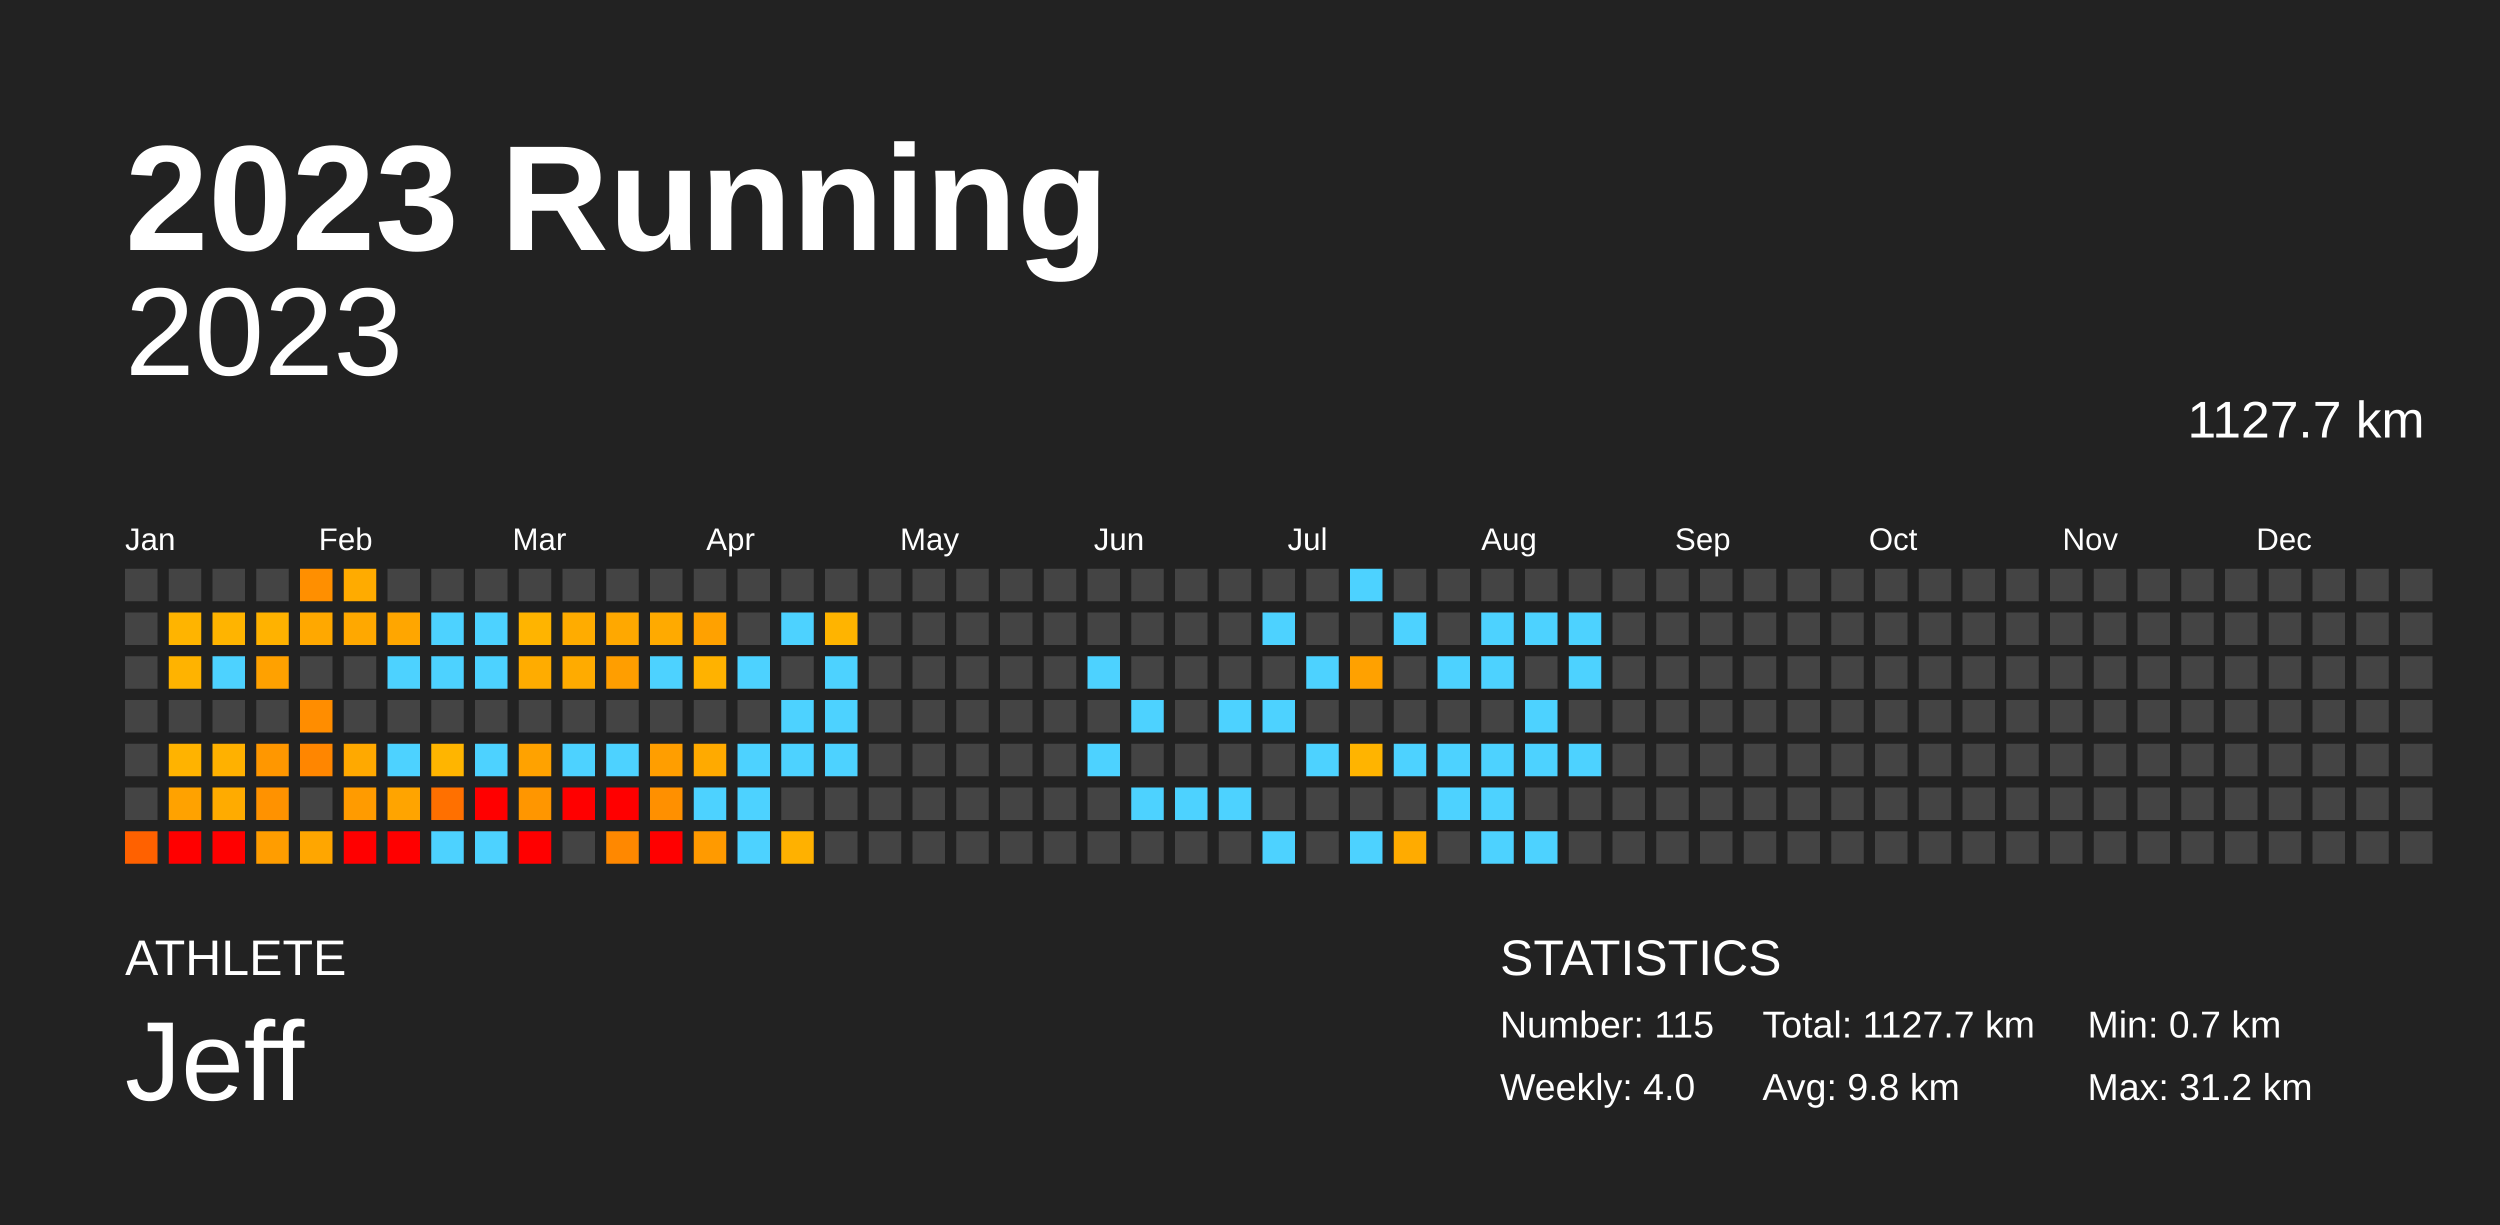
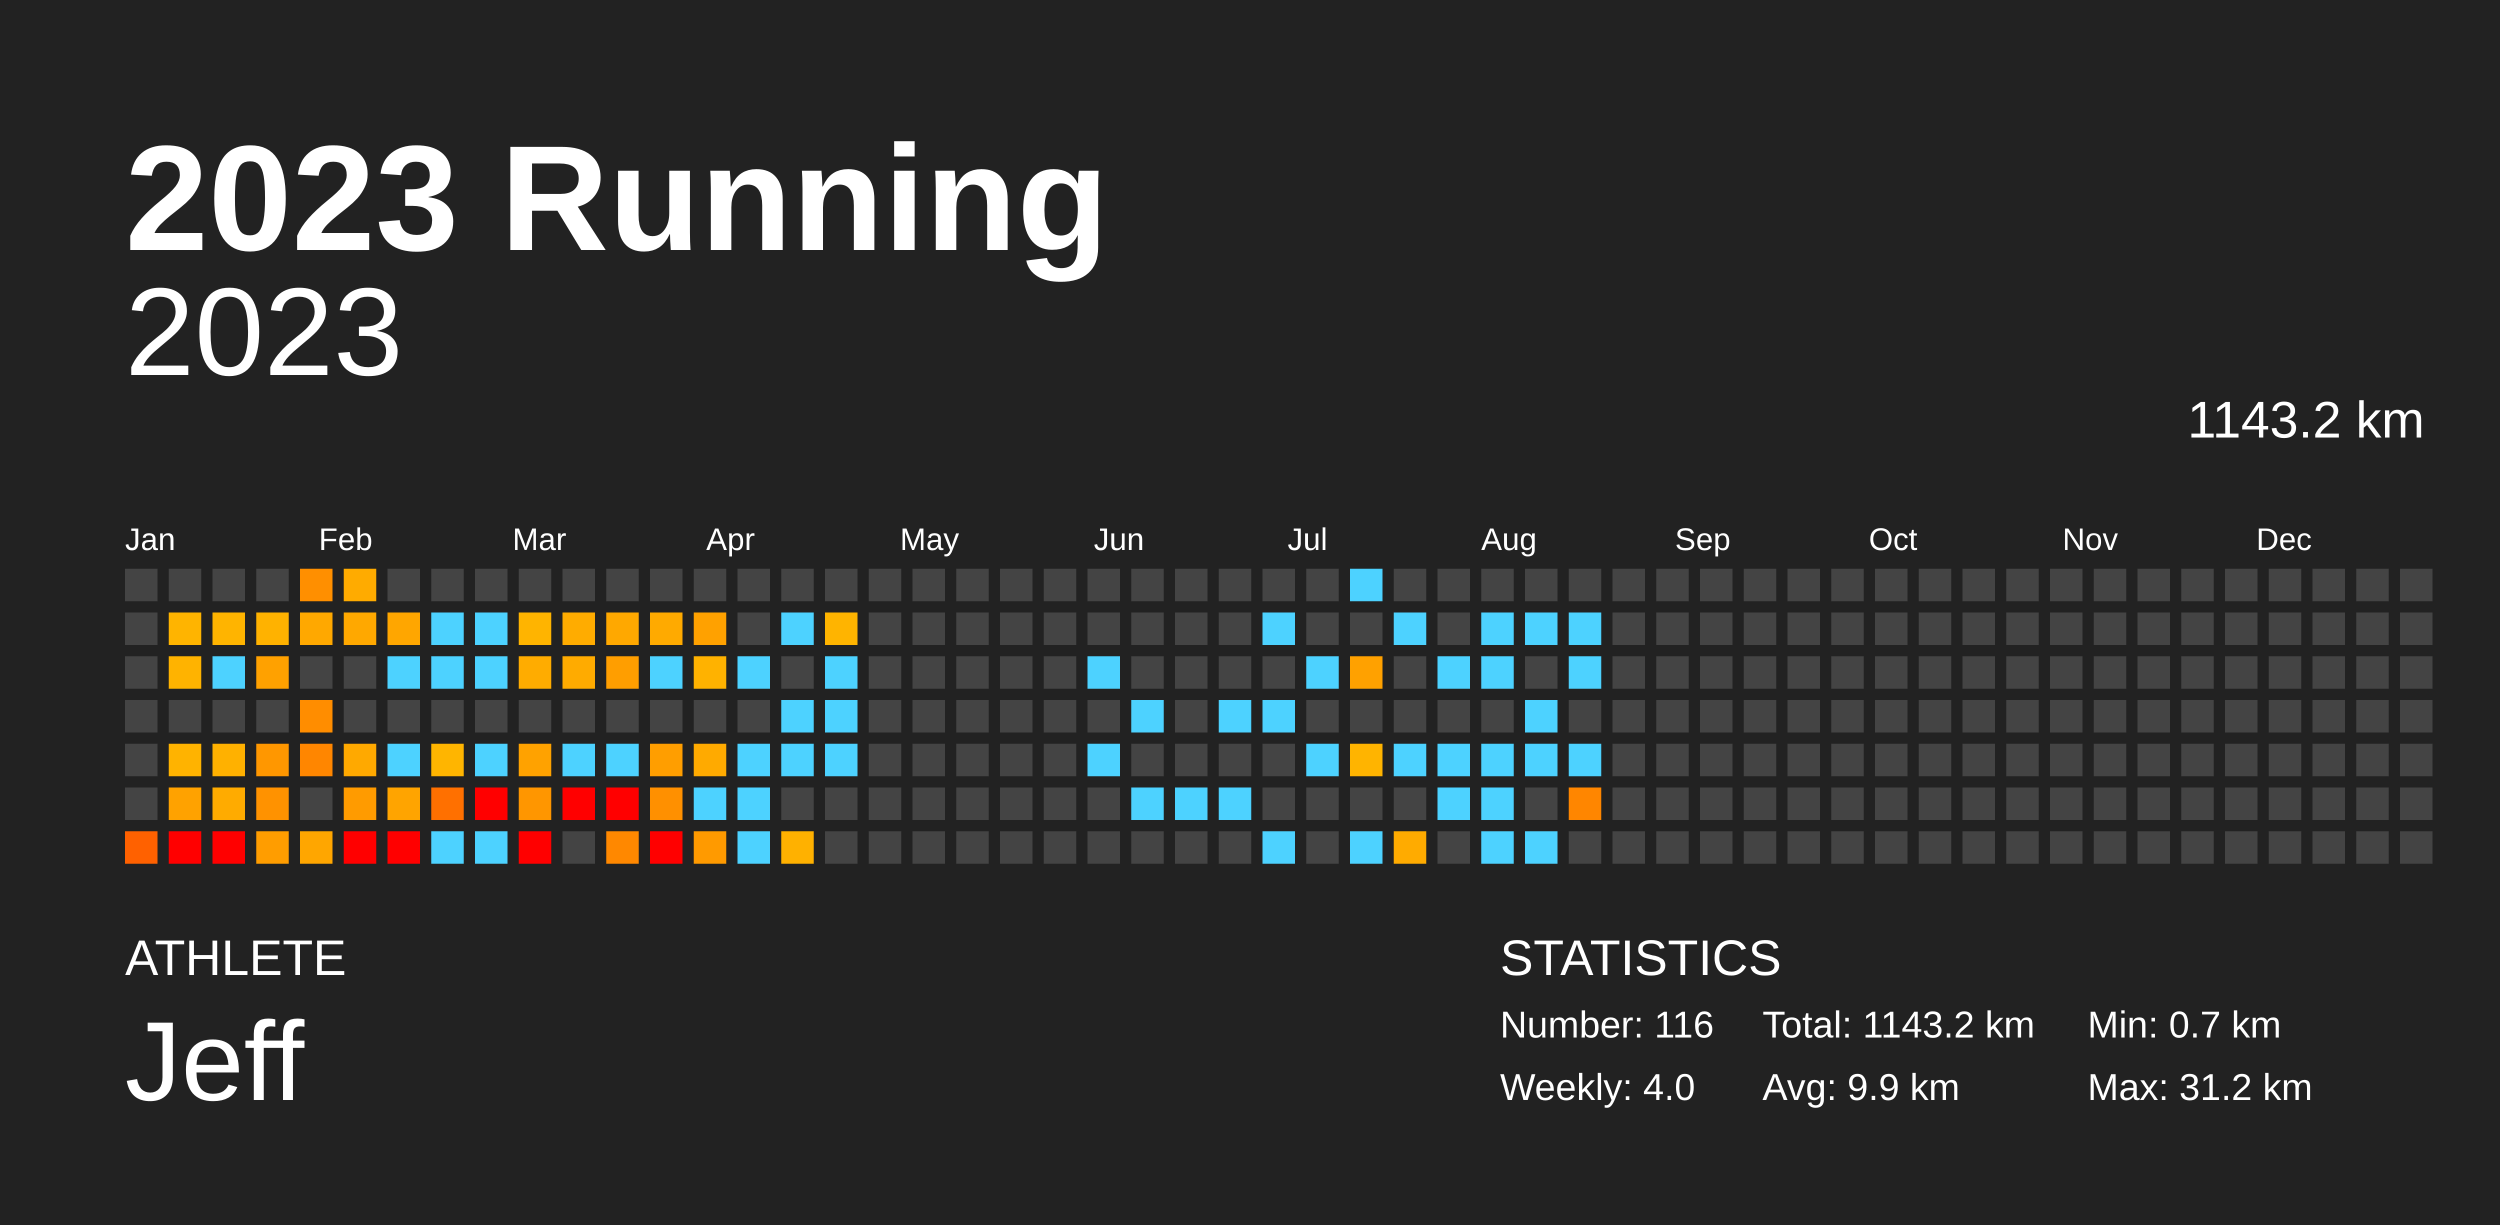
<svg xmlns="http://www.w3.org/2000/svg" baseProfile="full" height="98mm" version="1.1" viewBox="0,0,200,98" width="200mm">
  <defs />
  <rect fill="#222222" height="98" width="200" x="0" y="0" />
  <text fill="#FFFFFF" style="font-size:12px; font-family:Arial; font-weight:bold;" x="10" y="20">2023 Running</text>
  <text fill="#FFFFFF" style="font-size:4px; font-family:Arial" x="10" y="78">ATHLETE</text>
  <text fill="#FFFFFF" style="font-size:9px; font-family:Arial" x="10" y="88">Jeff</text>
  <text fill="#FFFFFF" style="font-size:4px; font-family:Arial" x="120" y="78">STATISTICS</text>
-   <text fill="#FFFFFF" style="font-size:3px; font-family:Arial" x="120" y="83">Number: 115</text>
+   <text fill="#FFFFFF" style="font-size:3px; font-family:Arial" x="120" y="83">Number: 116</text>
  <text fill="#FFFFFF" style="font-size:3px; font-family:Arial" x="120" y="88">Weekly: 4.0</text>
-   <text fill="#FFFFFF" style="font-size:3px; font-family:Arial" x="141" y="83">Total: 1127.7 km</text>
-   <text fill="#FFFFFF" style="font-size:3px; font-family:Arial" x="141" y="88">Avg: 9.8 km</text>
+   <text fill="#FFFFFF" style="font-size:3px; font-family:Arial" x="141" y="83">Total: 1143.2 km</text>
+   <text fill="#FFFFFF" style="font-size:3px; font-family:Arial" x="141" y="88">Avg: 9.9 km</text>
  <text fill="#FFFFFF" style="font-size:3px; font-family:Arial" x="167" y="83">Min: 0.7 km</text>
  <text fill="#FFFFFF" style="font-size:3px; font-family:Arial" x="167" y="88">Max: 31.2 km</text>
  <text alignment-baseline="hanging" fill="#FFFFFF" style="font-size:10.0px; font-family:Arial;" x="10" y="30">2023</text>
-   <text alignment-baseline="hanging" fill="#FFFFFF" style="font-size:4.125px; font-family:Arial;" x="175" y="35">1127.7 km</text>
+   <text alignment-baseline="hanging" fill="#FFFFFF" style="font-size:4.125px; font-family:Arial;" x="175" y="35">1143.2 km</text>
  <text fill="#FFFFFF" style="font-size:2.5px; font-family:Arial" x="10.0" y="44">Jan</text>
  <text fill="#FFFFFF" style="font-size:2.5px; font-family:Arial" x="25.5" y="44">Feb</text>
  <text fill="#FFFFFF" style="font-size:2.5px; font-family:Arial" x="41.0" y="44">Mar</text>
  <text fill="#FFFFFF" style="font-size:2.5px; font-family:Arial" x="56.5" y="44">Apr</text>
  <text fill="#FFFFFF" style="font-size:2.5px; font-family:Arial" x="72.0" y="44">May</text>
  <text fill="#FFFFFF" style="font-size:2.5px; font-family:Arial" x="87.5" y="44">Jun</text>
  <text fill="#FFFFFF" style="font-size:2.5px; font-family:Arial" x="103.0" y="44">Jul</text>
  <text fill="#FFFFFF" style="font-size:2.5px; font-family:Arial" x="118.5" y="44">Aug</text>
  <text fill="#FFFFFF" style="font-size:2.5px; font-family:Arial" x="134.0" y="44">Sep</text>
  <text fill="#FFFFFF" style="font-size:2.5px; font-family:Arial" x="149.5" y="44">Oct</text>
  <text fill="#FFFFFF" style="font-size:2.5px; font-family:Arial" x="165.0" y="44">Nov</text>
  <text fill="#FFFFFF" style="font-size:2.5px; font-family:Arial" x="180.5" y="44">Dec</text>
  <rect fill="#444444" height="2.6" width="2.6" x="10.0" y="45.5" />
  <rect fill="#444444" height="2.6" width="2.6" x="10.0" y="49.0" />
  <rect fill="#444444" height="2.6" width="2.6" x="10.0" y="52.5" />
  <rect fill="#444444" height="2.6" width="2.6" x="10.0" y="56.0" />
  <rect fill="#444444" height="2.6" width="2.6" x="10.0" y="59.5" />
  <rect fill="#444444" height="2.6" width="2.6" x="10.0" y="63.0" />
  <rect fill="#ff6100" height="2.6" width="2.6" x="10.0" y="66.5" />
  <rect fill="#444444" height="2.6" width="2.6" x="13.5" y="45.5" />
  <rect fill="#ffb400" height="2.6" width="2.6" x="13.5" y="49.0" />
  <rect fill="#ffb300" height="2.6" width="2.6" x="13.5" y="52.5" />
  <rect fill="#444444" height="2.6" width="2.6" x="13.5" y="56.0" />
  <rect fill="#ffb300" height="2.6" width="2.6" x="13.5" y="59.5" />
  <rect fill="#ffa200" height="2.6" width="2.6" x="13.5" y="63.0" />
  <rect fill="red" height="2.6" width="2.6" x="13.5" y="66.5" />
  <rect fill="#444444" height="2.6" width="2.6" x="17.0" y="45.5" />
  <rect fill="#ffb400" height="2.6" width="2.6" x="17.0" y="49.0" />
  <rect fill="#4dd2ff" height="2.6" width="2.6" x="17.0" y="52.5" />
  <rect fill="#444444" height="2.6" width="2.6" x="17.0" y="56.0" />
  <rect fill="#ffb100" height="2.6" width="2.6" x="17.0" y="59.5" />
  <rect fill="#ffab00" height="2.6" width="2.6" x="17.0" y="63.0" />
  <rect fill="red" height="2.6" width="2.6" x="17.0" y="66.5" />
  <rect fill="#444444" height="2.6" width="2.6" x="20.5" y="45.5" />
  <rect fill="#ffb200" height="2.6" width="2.6" x="20.5" y="49.0" />
  <rect fill="#ffa100" height="2.6" width="2.6" x="20.5" y="52.5" />
  <rect fill="#444444" height="2.6" width="2.6" x="20.5" y="56.0" />
  <rect fill="#ff9700" height="2.6" width="2.6" x="20.5" y="59.5" />
  <rect fill="#ff9200" height="2.6" width="2.6" x="20.5" y="63.0" />
  <rect fill="#ff9d00" height="2.6" width="2.6" x="20.5" y="66.5" />
  <rect fill="#ff8f00" height="2.6" width="2.6" x="24.0" y="45.5" />
  <rect fill="#ffa800" height="2.6" width="2.6" x="24.0" y="49.0" />
  <rect fill="#444444" height="2.6" width="2.6" x="24.0" y="52.5" />
  <rect fill="#ff8d00" height="2.6" width="2.6" x="24.0" y="56.0" />
  <rect fill="#ff8600" height="2.6" width="2.6" x="24.0" y="59.5" />
  <rect fill="#444444" height="2.6" width="2.6" x="24.0" y="63.0" />
  <rect fill="#ffa600" height="2.6" width="2.6" x="24.0" y="66.5" />
  <rect fill="#ffab00" height="2.6" width="2.6" x="27.5" y="45.5" />
  <rect fill="#ffa800" height="2.6" width="2.6" x="27.5" y="49.0" />
  <rect fill="#444444" height="2.6" width="2.6" x="27.5" y="52.5" />
  <rect fill="#444444" height="2.6" width="2.6" x="27.5" y="56.0" />
  <rect fill="#ffa900" height="2.6" width="2.6" x="27.5" y="59.5" />
  <rect fill="#ff9b00" height="2.6" width="2.6" x="27.5" y="63.0" />
  <rect fill="red" height="2.6" width="2.6" x="27.5" y="66.5" />
  <rect fill="#444444" height="2.6" width="2.6" x="31.0" y="45.5" />
  <rect fill="#ffa600" height="2.6" width="2.6" x="31.0" y="49.0" />
  <rect fill="#4dd2ff" height="2.6" width="2.6" x="31.0" y="52.5" />
  <rect fill="#444444" height="2.6" width="2.6" x="31.0" y="56.0" />
  <rect fill="#4dd2ff" height="2.6" width="2.6" x="31.0" y="59.5" />
  <rect fill="#ffa400" height="2.6" width="2.6" x="31.0" y="63.0" />
  <rect fill="red" height="2.6" width="2.6" x="31.0" y="66.5" />
  <rect fill="#444444" height="2.6" width="2.6" x="34.5" y="45.5" />
  <rect fill="#4dd2ff" height="2.6" width="2.6" x="34.5" y="49.0" />
  <rect fill="#4dd2ff" height="2.6" width="2.6" x="34.5" y="52.5" />
  <rect fill="#444444" height="2.6" width="2.6" x="34.5" y="56.0" />
  <rect fill="#ffb500" height="2.6" width="2.6" x="34.5" y="59.5" />
  <rect fill="#ff7000" height="2.6" width="2.6" x="34.5" y="63.0" />
  <rect fill="#4dd2ff" height="2.6" width="2.6" x="34.5" y="66.5" />
  <rect fill="#444444" height="2.6" width="2.6" x="38.0" y="45.5" />
  <rect fill="#4dd2ff" height="2.6" width="2.6" x="38.0" y="49.0" />
  <rect fill="#4dd2ff" height="2.6" width="2.6" x="38.0" y="52.5" />
  <rect fill="#444444" height="2.6" width="2.6" x="38.0" y="56.0" />
  <rect fill="#4dd2ff" height="2.6" width="2.6" x="38.0" y="59.5" />
  <rect fill="red" height="2.6" width="2.6" x="38.0" y="63.0" />
  <rect fill="#4dd2ff" height="2.6" width="2.6" x="38.0" y="66.5" />
  <rect fill="#444444" height="2.6" width="2.6" x="41.5" y="45.5" />
  <rect fill="#ffb400" height="2.6" width="2.6" x="41.5" y="49.0" />
  <rect fill="#ffac00" height="2.6" width="2.6" x="41.5" y="52.5" />
  <rect fill="#444444" height="2.6" width="2.6" x="41.5" y="56.0" />
  <rect fill="#ffa200" height="2.6" width="2.6" x="41.5" y="59.5" />
  <rect fill="#ff9600" height="2.6" width="2.6" x="41.5" y="63.0" />
  <rect fill="red" height="2.6" width="2.6" x="41.5" y="66.5" />
  <rect fill="#444444" height="2.6" width="2.6" x="45.0" y="45.5" />
  <rect fill="#ffac00" height="2.6" width="2.6" x="45.0" y="49.0" />
  <rect fill="#ffab00" height="2.6" width="2.6" x="45.0" y="52.5" />
  <rect fill="#444444" height="2.6" width="2.6" x="45.0" y="56.0" />
  <rect fill="#4dd2ff" height="2.6" width="2.6" x="45.0" y="59.5" />
  <rect fill="red" height="2.6" width="2.6" x="45.0" y="63.0" />
  <rect fill="#444444" height="2.6" width="2.6" x="45.0" y="66.5" />
  <rect fill="#444444" height="2.6" width="2.6" x="48.5" y="45.5" />
  <rect fill="#ffa800" height="2.6" width="2.6" x="48.5" y="49.0" />
  <rect fill="#ff9e00" height="2.6" width="2.6" x="48.5" y="52.5" />
  <rect fill="#444444" height="2.6" width="2.6" x="48.5" y="56.0" />
  <rect fill="#4dd2ff" height="2.6" width="2.6" x="48.5" y="59.5" />
  <rect fill="red" height="2.6" width="2.6" x="48.5" y="63.0" />
  <rect fill="#ff8800" height="2.6" width="2.6" x="48.5" y="66.5" />
  <rect fill="#444444" height="2.6" width="2.6" x="52.0" y="45.5" />
  <rect fill="#ffaa00" height="2.6" width="2.6" x="52.0" y="49.0" />
  <rect fill="#4dd2ff" height="2.6" width="2.6" x="52.0" y="52.5" />
  <rect fill="#444444" height="2.6" width="2.6" x="52.0" y="56.0" />
  <rect fill="#ff9e00" height="2.6" width="2.6" x="52.0" y="59.5" />
  <rect fill="#ff9000" height="2.6" width="2.6" x="52.0" y="63.0" />
  <rect fill="red" height="2.6" width="2.6" x="52.0" y="66.5" />
  <rect fill="#444444" height="2.6" width="2.6" x="55.5" y="45.5" />
  <rect fill="#ffa100" height="2.6" width="2.6" x="55.5" y="49.0" />
  <rect fill="#ffb200" height="2.6" width="2.6" x="55.5" y="52.5" />
  <rect fill="#444444" height="2.6" width="2.6" x="55.5" y="56.0" />
  <rect fill="#ffaa00" height="2.6" width="2.6" x="55.5" y="59.5" />
  <rect fill="#4dd2ff" height="2.6" width="2.6" x="55.5" y="63.0" />
  <rect fill="#ff9a00" height="2.6" width="2.6" x="55.5" y="66.5" />
  <rect fill="#444444" height="2.6" width="2.6" x="59.0" y="45.5" />
  <rect fill="#444444" height="2.6" width="2.6" x="59.0" y="49.0" />
  <rect fill="#4dd2ff" height="2.6" width="2.6" x="59.0" y="52.5" />
  <rect fill="#444444" height="2.6" width="2.6" x="59.0" y="56.0" />
  <rect fill="#4dd2ff" height="2.6" width="2.6" x="59.0" y="59.5" />
  <rect fill="#4dd2ff" height="2.6" width="2.6" x="59.0" y="63.0" />
  <rect fill="#4dd2ff" height="2.6" width="2.6" x="59.0" y="66.5" />
  <rect fill="#444444" height="2.6" width="2.6" x="62.5" y="45.5" />
  <rect fill="#4dd2ff" height="2.6" width="2.6" x="62.5" y="49.0" />
  <rect fill="#444444" height="2.6" width="2.6" x="62.5" y="52.5" />
  <rect fill="#4dd2ff" height="2.6" width="2.6" x="62.5" y="56.0" />
  <rect fill="#4dd2ff" height="2.6" width="2.6" x="62.5" y="59.5" />
  <rect fill="#444444" height="2.6" width="2.6" x="62.5" y="63.0" />
  <rect fill="#ffb100" height="2.6" width="2.6" x="62.5" y="66.5" />
  <rect fill="#444444" height="2.6" width="2.6" x="66.0" y="45.5" />
  <rect fill="#ffb400" height="2.6" width="2.6" x="66.0" y="49.0" />
  <rect fill="#4dd2ff" height="2.6" width="2.6" x="66.0" y="52.5" />
  <rect fill="#4dd2ff" height="2.6" width="2.6" x="66.0" y="56.0" />
  <rect fill="#4dd2ff" height="2.6" width="2.6" x="66.0" y="59.5" />
  <rect fill="#444444" height="2.6" width="2.6" x="66.0" y="63.0" />
  <rect fill="#444444" height="2.6" width="2.6" x="66.0" y="66.5" />
  <rect fill="#444444" height="2.6" width="2.6" x="69.5" y="45.5" />
  <rect fill="#444444" height="2.6" width="2.6" x="69.5" y="49.0" />
  <rect fill="#444444" height="2.6" width="2.6" x="69.5" y="52.5" />
  <rect fill="#444444" height="2.6" width="2.6" x="69.5" y="56.0" />
  <rect fill="#444444" height="2.6" width="2.6" x="69.5" y="59.5" />
  <rect fill="#444444" height="2.6" width="2.6" x="69.5" y="63.0" />
  <rect fill="#444444" height="2.6" width="2.6" x="69.5" y="66.5" />
  <rect fill="#444444" height="2.6" width="2.6" x="73.0" y="45.5" />
  <rect fill="#444444" height="2.6" width="2.6" x="73.0" y="49.0" />
  <rect fill="#444444" height="2.6" width="2.6" x="73.0" y="52.5" />
  <rect fill="#444444" height="2.6" width="2.6" x="73.0" y="56.0" />
  <rect fill="#444444" height="2.6" width="2.6" x="73.0" y="59.5" />
  <rect fill="#444444" height="2.6" width="2.6" x="73.0" y="63.0" />
  <rect fill="#444444" height="2.6" width="2.6" x="73.0" y="66.5" />
  <rect fill="#444444" height="2.6" width="2.6" x="76.5" y="45.5" />
  <rect fill="#444444" height="2.6" width="2.6" x="76.5" y="49.0" />
  <rect fill="#444444" height="2.6" width="2.6" x="76.5" y="52.5" />
  <rect fill="#444444" height="2.6" width="2.6" x="76.5" y="56.0" />
  <rect fill="#444444" height="2.6" width="2.6" x="76.5" y="59.5" />
  <rect fill="#444444" height="2.6" width="2.6" x="76.5" y="63.0" />
  <rect fill="#444444" height="2.6" width="2.6" x="76.5" y="66.5" />
  <rect fill="#444444" height="2.6" width="2.6" x="80.0" y="45.5" />
  <rect fill="#444444" height="2.6" width="2.6" x="80.0" y="49.0" />
  <rect fill="#444444" height="2.6" width="2.6" x="80.0" y="52.5" />
  <rect fill="#444444" height="2.6" width="2.6" x="80.0" y="56.0" />
  <rect fill="#444444" height="2.6" width="2.6" x="80.0" y="59.5" />
  <rect fill="#444444" height="2.6" width="2.6" x="80.0" y="63.0" />
  <rect fill="#444444" height="2.6" width="2.6" x="80.0" y="66.5" />
  <rect fill="#444444" height="2.6" width="2.6" x="83.5" y="45.5" />
  <rect fill="#444444" height="2.6" width="2.6" x="83.5" y="49.0" />
  <rect fill="#444444" height="2.6" width="2.6" x="83.5" y="52.5" />
  <rect fill="#444444" height="2.6" width="2.6" x="83.5" y="56.0" />
  <rect fill="#444444" height="2.6" width="2.6" x="83.5" y="59.5" />
  <rect fill="#444444" height="2.6" width="2.6" x="83.5" y="63.0" />
  <rect fill="#444444" height="2.6" width="2.6" x="83.5" y="66.5" />
  <rect fill="#444444" height="2.6" width="2.6" x="87.0" y="45.5" />
  <rect fill="#444444" height="2.6" width="2.6" x="87.0" y="49.0" />
  <rect fill="#4dd2ff" height="2.6" width="2.6" x="87.0" y="52.5" />
  <rect fill="#444444" height="2.6" width="2.6" x="87.0" y="56.0" />
  <rect fill="#4dd2ff" height="2.6" width="2.6" x="87.0" y="59.5" />
  <rect fill="#444444" height="2.6" width="2.6" x="87.0" y="63.0" />
  <rect fill="#444444" height="2.6" width="2.6" x="87.0" y="66.5" />
  <rect fill="#444444" height="2.6" width="2.6" x="90.5" y="45.5" />
  <rect fill="#444444" height="2.6" width="2.6" x="90.5" y="49.0" />
  <rect fill="#444444" height="2.6" width="2.6" x="90.5" y="52.5" />
  <rect fill="#4dd2ff" height="2.6" width="2.6" x="90.5" y="56.0" />
  <rect fill="#444444" height="2.6" width="2.6" x="90.5" y="59.5" />
  <rect fill="#4dd2ff" height="2.6" width="2.6" x="90.5" y="63.0" />
  <rect fill="#444444" height="2.6" width="2.6" x="90.5" y="66.5" />
  <rect fill="#444444" height="2.6" width="2.6" x="94.0" y="45.5" />
  <rect fill="#444444" height="2.6" width="2.6" x="94.0" y="49.0" />
  <rect fill="#444444" height="2.6" width="2.6" x="94.0" y="52.5" />
  <rect fill="#444444" height="2.6" width="2.6" x="94.0" y="56.0" />
  <rect fill="#444444" height="2.6" width="2.6" x="94.0" y="59.5" />
  <rect fill="#4dd2ff" height="2.6" width="2.6" x="94.0" y="63.0" />
  <rect fill="#444444" height="2.6" width="2.6" x="94.0" y="66.5" />
  <rect fill="#444444" height="2.6" width="2.6" x="97.5" y="45.5" />
  <rect fill="#444444" height="2.6" width="2.6" x="97.5" y="49.0" />
  <rect fill="#444444" height="2.6" width="2.6" x="97.5" y="52.5" />
  <rect fill="#4dd2ff" height="2.6" width="2.6" x="97.5" y="56.0" />
  <rect fill="#444444" height="2.6" width="2.6" x="97.5" y="59.5" />
  <rect fill="#4dd2ff" height="2.6" width="2.6" x="97.5" y="63.0" />
  <rect fill="#444444" height="2.6" width="2.6" x="97.5" y="66.5" />
  <rect fill="#444444" height="2.6" width="2.6" x="101.0" y="45.5" />
  <rect fill="#4dd2ff" height="2.6" width="2.6" x="101.0" y="49.0" />
  <rect fill="#444444" height="2.6" width="2.6" x="101.0" y="52.5" />
  <rect fill="#4dd2ff" height="2.6" width="2.6" x="101.0" y="56.0" />
  <rect fill="#444444" height="2.6" width="2.6" x="101.0" y="59.5" />
  <rect fill="#444444" height="2.6" width="2.6" x="101.0" y="63.0" />
  <rect fill="#4dd2ff" height="2.6" width="2.6" x="101.0" y="66.5" />
  <rect fill="#444444" height="2.6" width="2.6" x="104.5" y="45.5" />
  <rect fill="#444444" height="2.6" width="2.6" x="104.5" y="49.0" />
  <rect fill="#4dd2ff" height="2.6" width="2.6" x="104.5" y="52.5" />
  <rect fill="#444444" height="2.6" width="2.6" x="104.5" y="56.0" />
  <rect fill="#4dd2ff" height="2.6" width="2.6" x="104.5" y="59.5" />
  <rect fill="#444444" height="2.6" width="2.6" x="104.5" y="63.0" />
  <rect fill="#444444" height="2.6" width="2.6" x="104.5" y="66.5" />
  <rect fill="#4dd2ff" height="2.6" width="2.6" x="108.0" y="45.5" />
  <rect fill="#444444" height="2.6" width="2.6" x="108.0" y="49.0" />
  <rect fill="#ffa100" height="2.6" width="2.6" x="108.0" y="52.5" />
  <rect fill="#444444" height="2.6" width="2.6" x="108.0" y="56.0" />
  <rect fill="#ffb400" height="2.6" width="2.6" x="108.0" y="59.5" />
  <rect fill="#444444" height="2.6" width="2.6" x="108.0" y="63.0" />
  <rect fill="#4dd2ff" height="2.6" width="2.6" x="108.0" y="66.5" />
  <rect fill="#444444" height="2.6" width="2.6" x="111.5" y="45.5" />
  <rect fill="#4dd2ff" height="2.6" width="2.6" x="111.5" y="49.0" />
  <rect fill="#444444" height="2.6" width="2.6" x="111.5" y="52.5" />
  <rect fill="#444444" height="2.6" width="2.6" x="111.5" y="56.0" />
  <rect fill="#4dd2ff" height="2.6" width="2.6" x="111.5" y="59.5" />
  <rect fill="#444444" height="2.6" width="2.6" x="111.5" y="63.0" />
  <rect fill="#ffab00" height="2.6" width="2.6" x="111.5" y="66.5" />
  <rect fill="#444444" height="2.6" width="2.6" x="115.0" y="45.5" />
  <rect fill="#444444" height="2.6" width="2.6" x="115.0" y="49.0" />
  <rect fill="#4dd2ff" height="2.6" width="2.6" x="115.0" y="52.5" />
  <rect fill="#444444" height="2.6" width="2.6" x="115.0" y="56.0" />
  <rect fill="#4dd2ff" height="2.6" width="2.6" x="115.0" y="59.5" />
  <rect fill="#4dd2ff" height="2.6" width="2.6" x="115.0" y="63.0" />
  <rect fill="#444444" height="2.6" width="2.6" x="115.0" y="66.5" />
  <rect fill="#444444" height="2.6" width="2.6" x="118.5" y="45.5" />
  <rect fill="#4dd2ff" height="2.6" width="2.6" x="118.5" y="49.0" />
  <rect fill="#4dd2ff" height="2.6" width="2.6" x="118.5" y="52.5" />
  <rect fill="#444444" height="2.6" width="2.6" x="118.5" y="56.0" />
  <rect fill="#4dd2ff" height="2.6" width="2.6" x="118.5" y="59.5" />
  <rect fill="#4dd2ff" height="2.6" width="2.6" x="118.5" y="63.0" />
  <rect fill="#4dd2ff" height="2.6" width="2.6" x="118.5" y="66.5" />
  <rect fill="#444444" height="2.6" width="2.6" x="122.0" y="45.5" />
  <rect fill="#4dd2ff" height="2.6" width="2.6" x="122.0" y="49.0" />
  <rect fill="#444444" height="2.6" width="2.6" x="122.0" y="52.5" />
  <rect fill="#4dd2ff" height="2.6" width="2.6" x="122.0" y="56.0" />
  <rect fill="#4dd2ff" height="2.6" width="2.6" x="122.0" y="59.5" />
  <rect fill="#444444" height="2.6" width="2.6" x="122.0" y="63.0" />
  <rect fill="#4dd2ff" height="2.6" width="2.6" x="122.0" y="66.5" />
  <rect fill="#444444" height="2.6" width="2.6" x="125.5" y="45.5" />
  <rect fill="#4dd2ff" height="2.6" width="2.6" x="125.5" y="49.0" />
  <rect fill="#4dd2ff" height="2.6" width="2.6" x="125.5" y="52.5" />
  <rect fill="#444444" height="2.6" width="2.6" x="125.5" y="56.0" />
  <rect fill="#4dd2ff" height="2.6" width="2.6" x="125.5" y="59.5" />
-   <rect fill="#444444" height="2.6" width="2.6" x="125.5" y="63.0" />
+   <rect fill="#ff8600" height="2.6" width="2.6" x="125.5" y="63.0" />
  <rect fill="#444444" height="2.6" width="2.6" x="125.5" y="66.5" />
  <rect fill="#444444" height="2.6" width="2.6" x="129.0" y="45.5" />
  <rect fill="#444444" height="2.6" width="2.6" x="129.0" y="49.0" />
  <rect fill="#444444" height="2.6" width="2.6" x="129.0" y="52.5" />
  <rect fill="#444444" height="2.6" width="2.6" x="129.0" y="56.0" />
  <rect fill="#444444" height="2.6" width="2.6" x="129.0" y="59.5" />
  <rect fill="#444444" height="2.6" width="2.6" x="129.0" y="63.0" />
  <rect fill="#444444" height="2.6" width="2.6" x="129.0" y="66.5" />
  <rect fill="#444444" height="2.6" width="2.6" x="132.5" y="45.5" />
  <rect fill="#444444" height="2.6" width="2.6" x="132.5" y="49.0" />
  <rect fill="#444444" height="2.6" width="2.6" x="132.5" y="52.5" />
  <rect fill="#444444" height="2.6" width="2.6" x="132.5" y="56.0" />
  <rect fill="#444444" height="2.6" width="2.6" x="132.5" y="59.5" />
  <rect fill="#444444" height="2.6" width="2.6" x="132.5" y="63.0" />
  <rect fill="#444444" height="2.6" width="2.6" x="132.5" y="66.5" />
  <rect fill="#444444" height="2.6" width="2.6" x="136.0" y="45.5" />
  <rect fill="#444444" height="2.6" width="2.6" x="136.0" y="49.0" />
  <rect fill="#444444" height="2.6" width="2.6" x="136.0" y="52.5" />
  <rect fill="#444444" height="2.6" width="2.6" x="136.0" y="56.0" />
  <rect fill="#444444" height="2.6" width="2.6" x="136.0" y="59.5" />
  <rect fill="#444444" height="2.6" width="2.6" x="136.0" y="63.0" />
  <rect fill="#444444" height="2.6" width="2.6" x="136.0" y="66.5" />
  <rect fill="#444444" height="2.6" width="2.6" x="139.5" y="45.5" />
  <rect fill="#444444" height="2.6" width="2.6" x="139.5" y="49.0" />
  <rect fill="#444444" height="2.6" width="2.6" x="139.5" y="52.5" />
  <rect fill="#444444" height="2.6" width="2.6" x="139.5" y="56.0" />
  <rect fill="#444444" height="2.6" width="2.6" x="139.5" y="59.5" />
  <rect fill="#444444" height="2.6" width="2.6" x="139.5" y="63.0" />
  <rect fill="#444444" height="2.6" width="2.6" x="139.5" y="66.5" />
  <rect fill="#444444" height="2.6" width="2.6" x="143.0" y="45.5" />
  <rect fill="#444444" height="2.6" width="2.6" x="143.0" y="49.0" />
  <rect fill="#444444" height="2.6" width="2.6" x="143.0" y="52.5" />
  <rect fill="#444444" height="2.6" width="2.6" x="143.0" y="56.0" />
  <rect fill="#444444" height="2.6" width="2.6" x="143.0" y="59.5" />
  <rect fill="#444444" height="2.6" width="2.6" x="143.0" y="63.0" />
  <rect fill="#444444" height="2.6" width="2.6" x="143.0" y="66.5" />
  <rect fill="#444444" height="2.6" width="2.6" x="146.5" y="45.5" />
  <rect fill="#444444" height="2.6" width="2.6" x="146.5" y="49.0" />
  <rect fill="#444444" height="2.6" width="2.6" x="146.5" y="52.5" />
  <rect fill="#444444" height="2.6" width="2.6" x="146.5" y="56.0" />
  <rect fill="#444444" height="2.6" width="2.6" x="146.5" y="59.5" />
  <rect fill="#444444" height="2.6" width="2.6" x="146.5" y="63.0" />
  <rect fill="#444444" height="2.6" width="2.6" x="146.5" y="66.5" />
  <rect fill="#444444" height="2.6" width="2.6" x="150.0" y="45.5" />
  <rect fill="#444444" height="2.6" width="2.6" x="150.0" y="49.0" />
  <rect fill="#444444" height="2.6" width="2.6" x="150.0" y="52.5" />
  <rect fill="#444444" height="2.6" width="2.6" x="150.0" y="56.0" />
  <rect fill="#444444" height="2.6" width="2.6" x="150.0" y="59.5" />
  <rect fill="#444444" height="2.6" width="2.6" x="150.0" y="63.0" />
  <rect fill="#444444" height="2.6" width="2.6" x="150.0" y="66.5" />
  <rect fill="#444444" height="2.6" width="2.6" x="153.5" y="45.5" />
  <rect fill="#444444" height="2.6" width="2.6" x="153.5" y="49.0" />
  <rect fill="#444444" height="2.6" width="2.6" x="153.5" y="52.5" />
  <rect fill="#444444" height="2.6" width="2.6" x="153.5" y="56.0" />
  <rect fill="#444444" height="2.6" width="2.6" x="153.5" y="59.5" />
  <rect fill="#444444" height="2.6" width="2.6" x="153.5" y="63.0" />
  <rect fill="#444444" height="2.6" width="2.6" x="153.5" y="66.5" />
  <rect fill="#444444" height="2.6" width="2.6" x="157.0" y="45.5" />
  <rect fill="#444444" height="2.6" width="2.6" x="157.0" y="49.0" />
  <rect fill="#444444" height="2.6" width="2.6" x="157.0" y="52.5" />
  <rect fill="#444444" height="2.6" width="2.6" x="157.0" y="56.0" />
  <rect fill="#444444" height="2.6" width="2.6" x="157.0" y="59.5" />
  <rect fill="#444444" height="2.6" width="2.6" x="157.0" y="63.0" />
  <rect fill="#444444" height="2.6" width="2.6" x="157.0" y="66.5" />
  <rect fill="#444444" height="2.6" width="2.6" x="160.5" y="45.5" />
  <rect fill="#444444" height="2.6" width="2.6" x="160.5" y="49.0" />
  <rect fill="#444444" height="2.6" width="2.6" x="160.5" y="52.5" />
  <rect fill="#444444" height="2.6" width="2.6" x="160.5" y="56.0" />
  <rect fill="#444444" height="2.6" width="2.6" x="160.5" y="59.5" />
  <rect fill="#444444" height="2.6" width="2.6" x="160.5" y="63.0" />
  <rect fill="#444444" height="2.6" width="2.6" x="160.5" y="66.5" />
  <rect fill="#444444" height="2.6" width="2.6" x="164.0" y="45.5" />
  <rect fill="#444444" height="2.6" width="2.6" x="164.0" y="49.0" />
  <rect fill="#444444" height="2.6" width="2.6" x="164.0" y="52.5" />
  <rect fill="#444444" height="2.6" width="2.6" x="164.0" y="56.0" />
  <rect fill="#444444" height="2.6" width="2.6" x="164.0" y="59.5" />
  <rect fill="#444444" height="2.6" width="2.6" x="164.0" y="63.0" />
  <rect fill="#444444" height="2.6" width="2.6" x="164.0" y="66.5" />
  <rect fill="#444444" height="2.6" width="2.6" x="167.5" y="45.5" />
  <rect fill="#444444" height="2.6" width="2.6" x="167.5" y="49.0" />
  <rect fill="#444444" height="2.6" width="2.6" x="167.5" y="52.5" />
  <rect fill="#444444" height="2.6" width="2.6" x="167.5" y="56.0" />
  <rect fill="#444444" height="2.6" width="2.6" x="167.5" y="59.5" />
  <rect fill="#444444" height="2.6" width="2.6" x="167.5" y="63.0" />
  <rect fill="#444444" height="2.6" width="2.6" x="167.5" y="66.5" />
  <rect fill="#444444" height="2.6" width="2.6" x="171.0" y="45.5" />
  <rect fill="#444444" height="2.6" width="2.6" x="171.0" y="49.0" />
  <rect fill="#444444" height="2.6" width="2.6" x="171.0" y="52.5" />
  <rect fill="#444444" height="2.6" width="2.6" x="171.0" y="56.0" />
  <rect fill="#444444" height="2.6" width="2.6" x="171.0" y="59.5" />
  <rect fill="#444444" height="2.6" width="2.6" x="171.0" y="63.0" />
  <rect fill="#444444" height="2.6" width="2.6" x="171.0" y="66.5" />
  <rect fill="#444444" height="2.6" width="2.6" x="174.5" y="45.5" />
  <rect fill="#444444" height="2.6" width="2.6" x="174.5" y="49.0" />
  <rect fill="#444444" height="2.6" width="2.6" x="174.5" y="52.5" />
  <rect fill="#444444" height="2.6" width="2.6" x="174.5" y="56.0" />
  <rect fill="#444444" height="2.6" width="2.6" x="174.5" y="59.5" />
  <rect fill="#444444" height="2.6" width="2.6" x="174.5" y="63.0" />
  <rect fill="#444444" height="2.6" width="2.6" x="174.5" y="66.5" />
  <rect fill="#444444" height="2.6" width="2.6" x="178.0" y="45.5" />
  <rect fill="#444444" height="2.6" width="2.6" x="178.0" y="49.0" />
  <rect fill="#444444" height="2.6" width="2.6" x="178.0" y="52.5" />
  <rect fill="#444444" height="2.6" width="2.6" x="178.0" y="56.0" />
  <rect fill="#444444" height="2.6" width="2.6" x="178.0" y="59.5" />
  <rect fill="#444444" height="2.6" width="2.6" x="178.0" y="63.0" />
  <rect fill="#444444" height="2.6" width="2.6" x="178.0" y="66.5" />
  <rect fill="#444444" height="2.6" width="2.6" x="181.5" y="45.5" />
  <rect fill="#444444" height="2.6" width="2.6" x="181.5" y="49.0" />
  <rect fill="#444444" height="2.6" width="2.6" x="181.5" y="52.5" />
  <rect fill="#444444" height="2.6" width="2.6" x="181.5" y="56.0" />
  <rect fill="#444444" height="2.6" width="2.6" x="181.5" y="59.5" />
  <rect fill="#444444" height="2.6" width="2.6" x="181.5" y="63.0" />
  <rect fill="#444444" height="2.6" width="2.6" x="181.5" y="66.5" />
  <rect fill="#444444" height="2.6" width="2.6" x="185.0" y="45.5" />
  <rect fill="#444444" height="2.6" width="2.6" x="185.0" y="49.0" />
  <rect fill="#444444" height="2.6" width="2.6" x="185.0" y="52.5" />
  <rect fill="#444444" height="2.6" width="2.6" x="185.0" y="56.0" />
  <rect fill="#444444" height="2.6" width="2.6" x="185.0" y="59.5" />
  <rect fill="#444444" height="2.6" width="2.6" x="185.0" y="63.0" />
  <rect fill="#444444" height="2.6" width="2.6" x="185.0" y="66.5" />
  <rect fill="#444444" height="2.6" width="2.6" x="188.5" y="45.5" />
  <rect fill="#444444" height="2.6" width="2.6" x="188.5" y="49.0" />
  <rect fill="#444444" height="2.6" width="2.6" x="188.5" y="52.5" />
  <rect fill="#444444" height="2.6" width="2.6" x="188.5" y="56.0" />
  <rect fill="#444444" height="2.6" width="2.6" x="188.5" y="59.5" />
  <rect fill="#444444" height="2.6" width="2.6" x="188.5" y="63.0" />
  <rect fill="#444444" height="2.6" width="2.6" x="188.5" y="66.5" />
  <rect fill="#444444" height="2.6" width="2.6" x="192.0" y="45.5" />
  <rect fill="#444444" height="2.6" width="2.6" x="192.0" y="49.0" />
  <rect fill="#444444" height="2.6" width="2.6" x="192.0" y="52.5" />
  <rect fill="#444444" height="2.6" width="2.6" x="192.0" y="56.0" />
  <rect fill="#444444" height="2.6" width="2.6" x="192.0" y="59.5" />
  <rect fill="#444444" height="2.6" width="2.6" x="192.0" y="63.0" />
  <rect fill="#444444" height="2.6" width="2.6" x="192.0" y="66.5" />
</svg>
